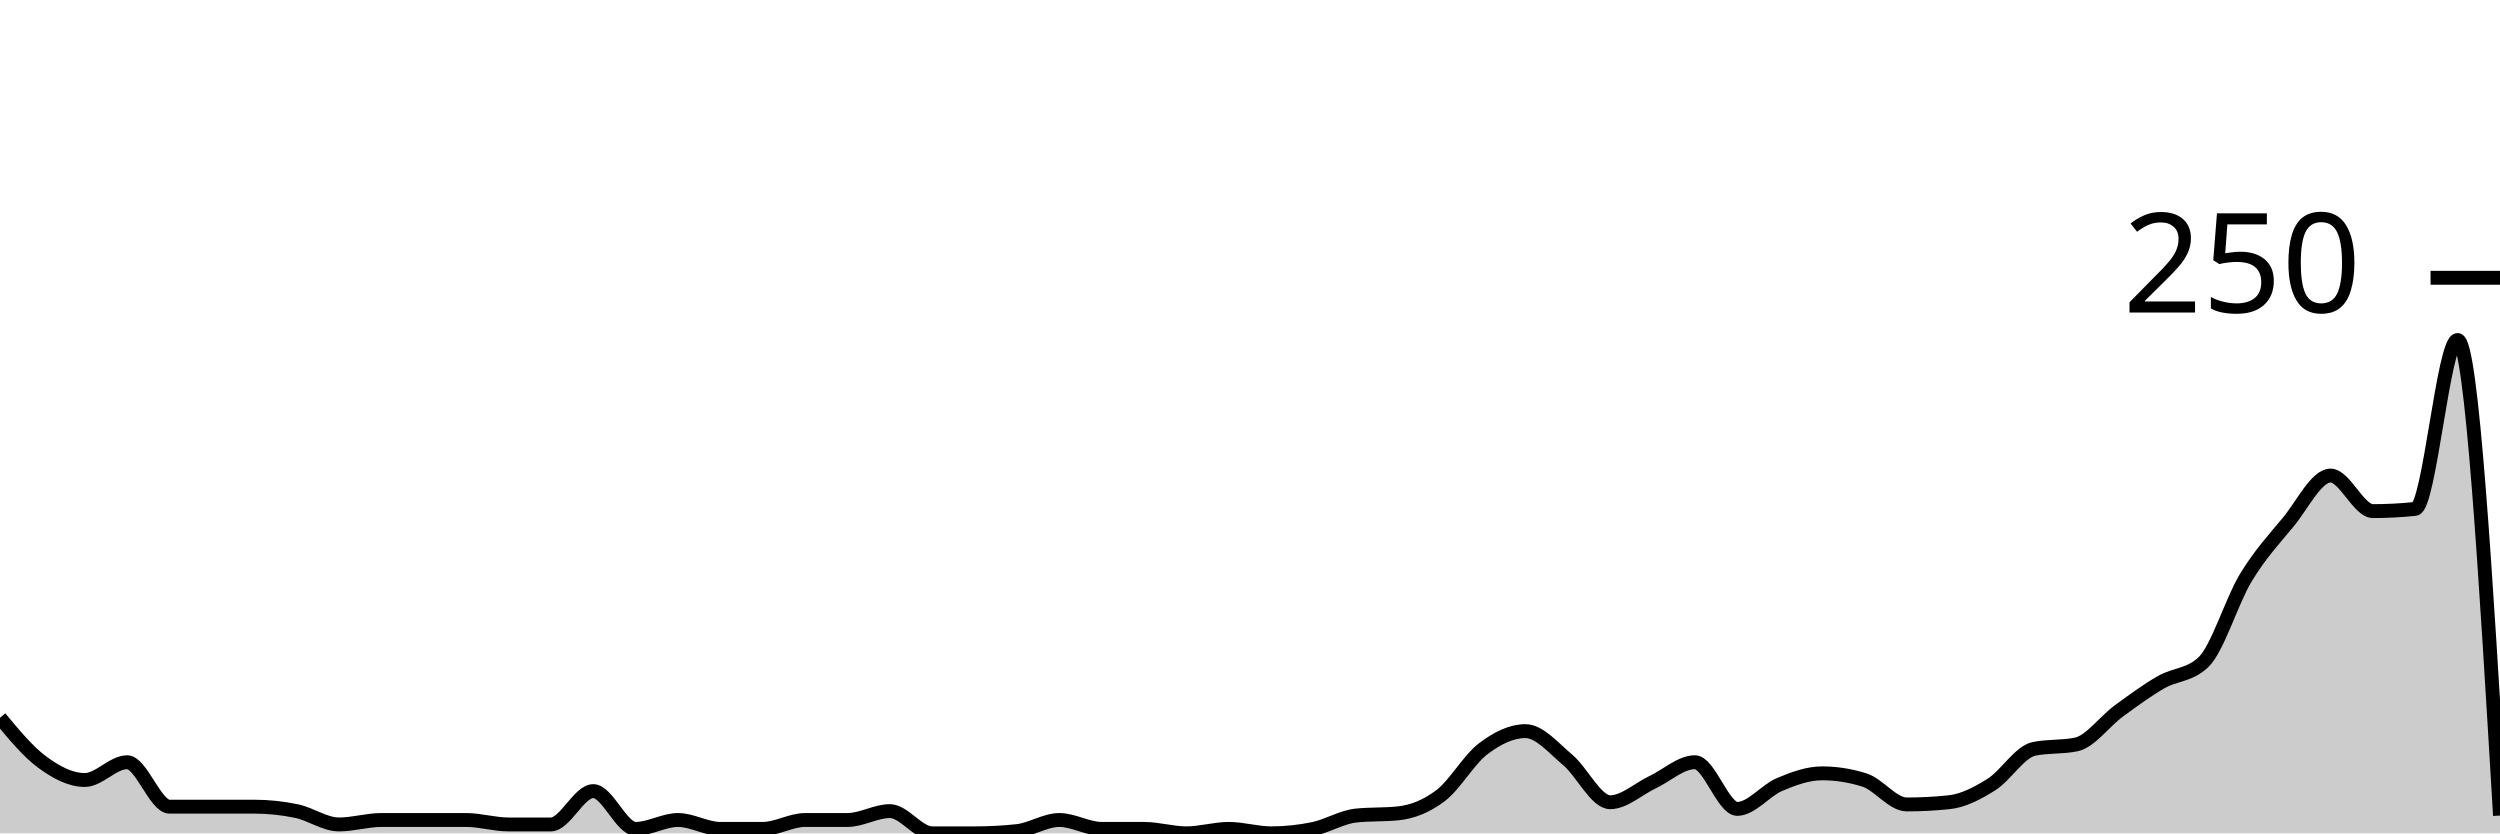
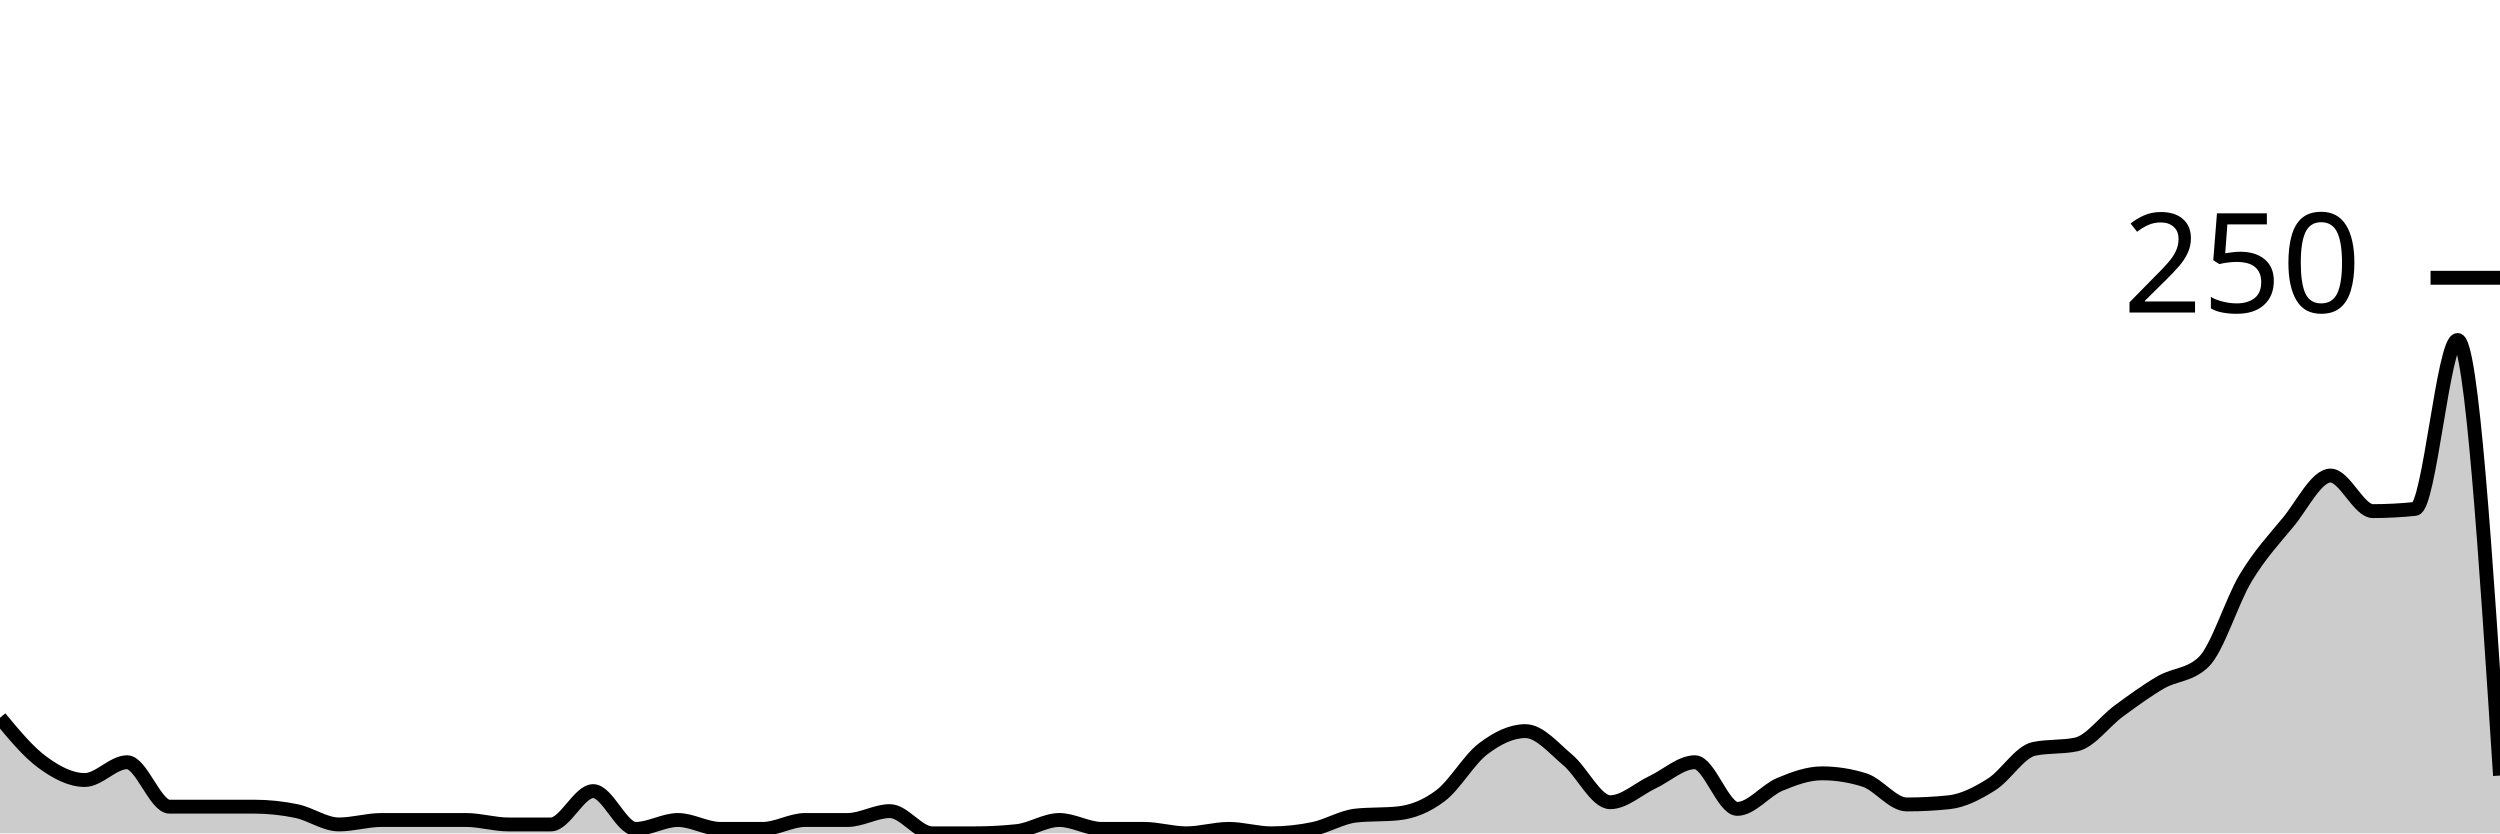
<svg xmlns="http://www.w3.org/2000/svg" viewBox="0 0 180 60">
  <g transform="translate(0,20)">
-     <path class="area" fill="rgba(0, 0, 0, 0.2)" d="M0,31.68C1.017,32.907,2.034,34.133,3.051,34.88C4.068,35.627,5.085,36.16,6.102,36.16C7.119,36.16,8.136,34.88,9.153,34.88C10.169,34.88,11.186,38.08,12.203,38.08C13.22,38.08,14.237,38.08,15.254,38.08C16.271,38.08,17.288,38.08,18.305,38.08C19.322,38.08,20.339,38.187,21.356,38.4C22.373,38.613,23.39,39.36,24.407,39.36C25.424,39.36,26.441,39.04,27.458,39.04C28.475,39.04,29.492,39.04,30.508,39.04C31.525,39.04,32.542,39.04,33.559,39.04C34.576,39.04,35.593,39.36,36.61,39.36C37.627,39.36,38.644,39.36,39.661,39.36C40.678,39.36,41.695,36.96,42.712,36.96C43.729,36.96,44.746,39.68,45.763,39.68C46.78,39.68,47.797,39.04,48.814,39.04C49.831,39.04,50.847,39.68,51.864,39.68C52.881,39.68,53.898,39.68,54.915,39.68C55.932,39.68,56.949,39.04,57.966,39.04C58.983,39.04,60,39.04,61.017,39.04C62.034,39.04,63.051,38.4,64.068,38.4C65.085,38.4,66.102,40,67.119,40C68.136,40,69.153,40,70.169,40C71.186,40,72.203,39.947,73.22,39.84C74.237,39.733,75.254,39.04,76.271,39.04C77.288,39.04,78.305,39.68,79.322,39.68C80.339,39.68,81.356,39.68,82.373,39.68C83.39,39.68,84.407,40,85.424,40C86.441,40,87.458,39.68,88.475,39.68C89.492,39.68,90.508,40,91.525,40C92.542,40,93.559,39.893,94.576,39.68C95.593,39.467,96.61,38.827,97.627,38.72C98.644,38.613,99.661,38.667,100.678,38.56C101.695,38.453,102.712,38.053,103.729,37.28C104.746,36.507,105.763,34.693,106.78,33.92C107.797,33.147,108.814,32.64,109.831,32.64C110.847,32.64,111.864,33.867,112.881,34.72C113.898,35.573,114.915,37.76,115.932,37.76C116.949,37.76,117.966,36.8,118.983,36.32C120,35.84,121.017,34.88,122.034,34.88C123.051,34.88,124.068,38.24,125.085,38.24C126.102,38.24,127.119,36.907,128.136,36.48C129.153,36.053,130.169,35.68,131.186,35.68C132.203,35.68,133.22,35.84,134.237,36.16C135.254,36.48,136.271,37.92,137.288,37.92C138.305,37.92,139.322,37.867,140.339,37.76C141.356,37.653,142.373,37.12,143.39,36.48C144.407,35.84,145.424,34.133,146.441,33.92C147.458,33.707,148.475,33.813,149.492,33.6C150.508,33.387,151.525,31.947,152.542,31.2C153.559,30.453,154.576,29.707,155.593,29.12C156.61,28.533,157.627,28.64,158.644,27.68C159.661,26.72,160.678,23.28,161.695,21.6C162.712,19.92,163.729,18.827,164.746,17.6C165.763,16.373,166.78,14.24,167.797,14.24C168.814,14.24,169.831,16.8,170.847,16.8C171.864,16.8,172.881,16.747,173.898,16.64C174.915,16.533,175.932,4.48,176.949,4.48C177.966,4.48,178.983,21.6,180,38.72L180,40C178.983,40,177.966,40,176.949,40C175.932,40,174.915,40,173.898,40C172.881,40,171.864,40,170.847,40C169.831,40,168.814,40,167.797,40C166.78,40,165.763,40,164.746,40C163.729,40,162.712,40,161.695,40C160.678,40,159.661,40,158.644,40C157.627,40,156.61,40,155.593,40C154.576,40,153.559,40,152.542,40C151.525,40,150.508,40,149.492,40C148.475,40,147.458,40,146.441,40C145.424,40,144.407,40,143.39,40C142.373,40,141.356,40,140.339,40C139.322,40,138.305,40,137.288,40C136.271,40,135.254,40,134.237,40C133.22,40,132.203,40,131.186,40C130.169,40,129.153,40,128.136,40C127.119,40,126.102,40,125.085,40C124.068,40,123.051,40,122.034,40C121.017,40,120,40,118.983,40C117.966,40,116.949,40,115.932,40C114.915,40,113.898,40,112.881,40C111.864,40,110.847,40,109.831,40C108.814,40,107.797,40,106.78,40C105.763,40,104.746,40,103.729,40C102.712,40,101.695,40,100.678,40C99.661,40,98.644,40,97.627,40C96.61,40,95.593,40,94.576,40C93.559,40,92.542,40,91.525,40C90.508,40,89.492,40,88.475,40C87.458,40,86.441,40,85.424,40C84.407,40,83.39,40,82.373,40C81.356,40,80.339,40,79.322,40C78.305,40,77.288,40,76.271,40C75.254,40,74.237,40,73.22,40C72.203,40,71.186,40,70.169,40C69.153,40,68.136,40,67.119,40C66.102,40,65.085,40,64.068,40C63.051,40,62.034,40,61.017,40C60,40,58.983,40,57.966,40C56.949,40,55.932,40,54.915,40C53.898,40,52.881,40,51.864,40C50.847,40,49.831,40,48.814,40C47.797,40,46.78,40,45.763,40C44.746,40,43.729,40,42.712,40C41.695,40,40.678,40,39.661,40C38.644,40,37.627,40,36.61,40C35.593,40,34.576,40,33.559,40C32.542,40,31.525,40,30.508,40C29.492,40,28.475,40,27.458,40C26.441,40,25.424,40,24.407,40C23.39,40,22.373,40,21.356,40C20.339,40,19.322,40,18.305,40C17.288,40,16.271,40,15.254,40C14.237,40,13.22,40,12.203,40C11.186,40,10.169,40,9.153,40C8.136,40,7.119,40,6.102,40C5.085,40,4.068,40,3.051,40C2.034,40,1.017,40,0,40Z" />
-     <path class="line" stroke="black" fill="none" d="M0,31.68C1.017,32.907,2.034,34.133,3.051,34.88C4.068,35.627,5.085,36.16,6.102,36.16C7.119,36.16,8.136,34.88,9.153,34.88C10.169,34.88,11.186,38.08,12.203,38.08C13.22,38.08,14.237,38.08,15.254,38.08C16.271,38.08,17.288,38.08,18.305,38.08C19.322,38.08,20.339,38.187,21.356,38.4C22.373,38.613,23.39,39.36,24.407,39.36C25.424,39.36,26.441,39.04,27.458,39.04C28.475,39.04,29.492,39.04,30.508,39.04C31.525,39.04,32.542,39.04,33.559,39.04C34.576,39.04,35.593,39.36,36.61,39.36C37.627,39.36,38.644,39.36,39.661,39.36C40.678,39.36,41.695,36.96,42.712,36.96C43.729,36.96,44.746,39.68,45.763,39.68C46.78,39.68,47.797,39.04,48.814,39.04C49.831,39.04,50.847,39.68,51.864,39.68C52.881,39.68,53.898,39.68,54.915,39.68C55.932,39.68,56.949,39.04,57.966,39.04C58.983,39.04,60,39.04,61.017,39.04C62.034,39.04,63.051,38.4,64.068,38.4C65.085,38.4,66.102,40,67.119,40C68.136,40,69.153,40,70.169,40C71.186,40,72.203,39.947,73.22,39.84C74.237,39.733,75.254,39.04,76.271,39.04C77.288,39.04,78.305,39.68,79.322,39.68C80.339,39.68,81.356,39.68,82.373,39.68C83.39,39.68,84.407,40,85.424,40C86.441,40,87.458,39.68,88.475,39.68C89.492,39.68,90.508,40,91.525,40C92.542,40,93.559,39.893,94.576,39.68C95.593,39.467,96.61,38.827,97.627,38.72C98.644,38.613,99.661,38.667,100.678,38.56C101.695,38.453,102.712,38.053,103.729,37.28C104.746,36.507,105.763,34.693,106.78,33.92C107.797,33.147,108.814,32.64,109.831,32.64C110.847,32.64,111.864,33.867,112.881,34.72C113.898,35.573,114.915,37.76,115.932,37.76C116.949,37.76,117.966,36.8,118.983,36.32C120,35.84,121.017,34.88,122.034,34.88C123.051,34.88,124.068,38.24,125.085,38.24C126.102,38.24,127.119,36.907,128.136,36.48C129.153,36.053,130.169,35.68,131.186,35.68C132.203,35.68,133.22,35.84,134.237,36.16C135.254,36.48,136.271,37.92,137.288,37.92C138.305,37.92,139.322,37.867,140.339,37.76C141.356,37.653,142.373,37.12,143.39,36.48C144.407,35.84,145.424,34.133,146.441,33.92C147.458,33.707,148.475,33.813,149.492,33.6C150.508,33.387,151.525,31.947,152.542,31.2C153.559,30.453,154.576,29.707,155.593,29.12C156.61,28.533,157.627,28.64,158.644,27.68C159.661,26.72,160.678,23.28,161.695,21.6C162.712,19.92,163.729,18.827,164.746,17.6C165.763,16.373,166.78,14.24,167.797,14.24C168.814,14.24,169.831,16.8,170.847,16.8C171.864,16.8,172.881,16.747,173.898,16.64C174.915,16.533,175.932,4.48,176.949,4.48C177.966,4.48,178.983,21.6,180,38.72" />
+     <path class="area" fill="rgba(0, 0, 0, 0.2)" d="M0,31.68C1.017,32.907,2.034,34.133,3.051,34.88C4.068,35.627,5.085,36.16,6.102,36.16C7.119,36.16,8.136,34.88,9.153,34.88C10.169,34.88,11.186,38.08,12.203,38.08C13.22,38.08,14.237,38.08,15.254,38.08C16.271,38.08,17.288,38.08,18.305,38.08C19.322,38.08,20.339,38.187,21.356,38.4C22.373,38.613,23.39,39.36,24.407,39.36C25.424,39.36,26.441,39.04,27.458,39.04C28.475,39.04,29.492,39.04,30.508,39.04C31.525,39.04,32.542,39.04,33.559,39.04C34.576,39.04,35.593,39.36,36.61,39.36C37.627,39.36,38.644,39.36,39.661,39.36C40.678,39.36,41.695,36.96,42.712,36.96C43.729,36.96,44.746,39.68,45.763,39.68C46.78,39.68,47.797,39.04,48.814,39.04C49.831,39.04,50.847,39.68,51.864,39.68C52.881,39.68,53.898,39.68,54.915,39.68C55.932,39.68,56.949,39.04,57.966,39.04C58.983,39.04,60,39.04,61.017,39.04C62.034,39.04,63.051,38.4,64.068,38.4C65.085,38.4,66.102,40,67.119,40C68.136,40,69.153,40,70.169,40C71.186,40,72.203,39.947,73.22,39.84C74.237,39.733,75.254,39.04,76.271,39.04C77.288,39.04,78.305,39.68,79.322,39.68C80.339,39.68,81.356,39.68,82.373,39.68C83.39,39.68,84.407,40,85.424,40C86.441,40,87.458,39.68,88.475,39.68C89.492,39.68,90.508,40,91.525,40C92.542,40,93.559,39.893,94.576,39.68C95.593,39.467,96.61,38.827,97.627,38.72C98.644,38.613,99.661,38.667,100.678,38.56C101.695,38.453,102.712,38.053,103.729,37.28C104.746,36.507,105.763,34.693,106.78,33.92C107.797,33.147,108.814,32.64,109.831,32.64C110.847,32.64,111.864,33.867,112.881,34.72C113.898,35.573,114.915,37.76,115.932,37.76C116.949,37.76,117.966,36.8,118.983,36.32C120,35.84,121.017,34.88,122.034,34.88C123.051,34.88,124.068,38.24,125.085,38.24C126.102,38.24,127.119,36.907,128.136,36.48C129.153,36.053,130.169,35.68,131.186,35.68C132.203,35.68,133.22,35.84,134.237,36.16C135.254,36.48,136.271,37.92,137.288,37.92C138.305,37.92,139.322,37.867,140.339,37.76C141.356,37.653,142.373,37.12,143.39,36.48C144.407,35.84,145.424,34.133,146.441,33.92C147.458,33.707,148.475,33.813,149.492,33.6C150.508,33.387,151.525,31.947,152.542,31.2C153.559,30.453,154.576,29.707,155.593,29.12C156.61,28.533,157.627,28.64,158.644,27.68C159.661,26.72,160.678,23.28,161.695,21.6C162.712,19.92,163.729,18.827,164.746,17.6C165.763,16.373,166.78,14.24,167.797,14.24C168.814,14.24,169.831,16.8,170.847,16.8C171.864,16.8,172.881,16.747,173.898,16.64C174.915,16.533,175.932,4.48,176.949,4.48C177.966,4.48,178.983,20.16,180,35.84L180,40C178.983,40,177.966,40,176.949,40C175.932,40,174.915,40,173.898,40C172.881,40,171.864,40,170.847,40C169.831,40,168.814,40,167.797,40C166.78,40,165.763,40,164.746,40C163.729,40,162.712,40,161.695,40C160.678,40,159.661,40,158.644,40C157.627,40,156.61,40,155.593,40C154.576,40,153.559,40,152.542,40C151.525,40,150.508,40,149.492,40C148.475,40,147.458,40,146.441,40C145.424,40,144.407,40,143.39,40C142.373,40,141.356,40,140.339,40C139.322,40,138.305,40,137.288,40C136.271,40,135.254,40,134.237,40C133.22,40,132.203,40,131.186,40C130.169,40,129.153,40,128.136,40C127.119,40,126.102,40,125.085,40C124.068,40,123.051,40,122.034,40C121.017,40,120,40,118.983,40C117.966,40,116.949,40,115.932,40C114.915,40,113.898,40,112.881,40C111.864,40,110.847,40,109.831,40C108.814,40,107.797,40,106.78,40C105.763,40,104.746,40,103.729,40C102.712,40,101.695,40,100.678,40C99.661,40,98.644,40,97.627,40C96.61,40,95.593,40,94.576,40C93.559,40,92.542,40,91.525,40C90.508,40,89.492,40,88.475,40C87.458,40,86.441,40,85.424,40C84.407,40,83.39,40,82.373,40C81.356,40,80.339,40,79.322,40C78.305,40,77.288,40,76.271,40C75.254,40,74.237,40,73.22,40C72.203,40,71.186,40,70.169,40C69.153,40,68.136,40,67.119,40C66.102,40,65.085,40,64.068,40C63.051,40,62.034,40,61.017,40C60,40,58.983,40,57.966,40C56.949,40,55.932,40,54.915,40C53.898,40,52.881,40,51.864,40C50.847,40,49.831,40,48.814,40C47.797,40,46.78,40,45.763,40C44.746,40,43.729,40,42.712,40C41.695,40,40.678,40,39.661,40C38.644,40,37.627,40,36.61,40C35.593,40,34.576,40,33.559,40C32.542,40,31.525,40,30.508,40C29.492,40,28.475,40,27.458,40C26.441,40,25.424,40,24.407,40C23.39,40,22.373,40,21.356,40C20.339,40,19.322,40,18.305,40C17.288,40,16.271,40,15.254,40C14.237,40,13.22,40,12.203,40C11.186,40,10.169,40,9.153,40C8.136,40,7.119,40,6.102,40C5.085,40,4.068,40,3.051,40C2.034,40,1.017,40,0,40Z" />
+     <path class="line" stroke="black" fill="none" d="M0,31.68C1.017,32.907,2.034,34.133,3.051,34.88C4.068,35.627,5.085,36.16,6.102,36.16C7.119,36.16,8.136,34.88,9.153,34.88C10.169,34.88,11.186,38.08,12.203,38.08C13.22,38.08,14.237,38.08,15.254,38.08C16.271,38.08,17.288,38.08,18.305,38.08C19.322,38.08,20.339,38.187,21.356,38.4C22.373,38.613,23.39,39.36,24.407,39.36C25.424,39.36,26.441,39.04,27.458,39.04C28.475,39.04,29.492,39.04,30.508,39.04C31.525,39.04,32.542,39.04,33.559,39.04C34.576,39.04,35.593,39.36,36.61,39.36C37.627,39.36,38.644,39.36,39.661,39.36C40.678,39.36,41.695,36.96,42.712,36.96C43.729,36.96,44.746,39.68,45.763,39.68C46.78,39.68,47.797,39.04,48.814,39.04C49.831,39.04,50.847,39.68,51.864,39.68C52.881,39.68,53.898,39.68,54.915,39.68C55.932,39.68,56.949,39.04,57.966,39.04C58.983,39.04,60,39.04,61.017,39.04C62.034,39.04,63.051,38.4,64.068,38.4C65.085,38.4,66.102,40,67.119,40C68.136,40,69.153,40,70.169,40C71.186,40,72.203,39.947,73.22,39.84C74.237,39.733,75.254,39.04,76.271,39.04C77.288,39.04,78.305,39.68,79.322,39.68C80.339,39.68,81.356,39.68,82.373,39.68C83.39,39.68,84.407,40,85.424,40C86.441,40,87.458,39.68,88.475,39.68C89.492,39.68,90.508,40,91.525,40C92.542,40,93.559,39.893,94.576,39.68C95.593,39.467,96.61,38.827,97.627,38.72C98.644,38.613,99.661,38.667,100.678,38.56C101.695,38.453,102.712,38.053,103.729,37.28C104.746,36.507,105.763,34.693,106.78,33.92C107.797,33.147,108.814,32.64,109.831,32.64C110.847,32.64,111.864,33.867,112.881,34.72C113.898,35.573,114.915,37.76,115.932,37.76C116.949,37.76,117.966,36.8,118.983,36.32C120,35.84,121.017,34.88,122.034,34.88C123.051,34.88,124.068,38.24,125.085,38.24C126.102,38.24,127.119,36.907,128.136,36.48C129.153,36.053,130.169,35.68,131.186,35.68C132.203,35.68,133.22,35.84,134.237,36.16C135.254,36.48,136.271,37.92,137.288,37.92C138.305,37.92,139.322,37.867,140.339,37.76C141.356,37.653,142.373,37.12,143.39,36.48C144.407,35.84,145.424,34.133,146.441,33.92C147.458,33.707,148.475,33.813,149.492,33.6C150.508,33.387,151.525,31.947,152.542,31.2C153.559,30.453,154.576,29.707,155.593,29.12C156.61,28.533,157.627,28.64,158.644,27.68C159.661,26.72,160.678,23.28,161.695,21.6C162.712,19.92,163.729,18.827,164.746,17.6C165.763,16.373,166.78,14.24,167.797,14.24C168.814,14.24,169.831,16.8,170.847,16.8C171.864,16.8,172.881,16.747,173.898,16.64C174.915,16.533,175.932,4.48,176.949,4.48C177.966,4.48,178.983,20.16,180,35.84" />
    <path class="axis-ceiling" stroke-width="1" stroke="black" fill="none" d="M175,0L180,0" />
    <text class="axis-ceiling-label" font-family="sans-serif" text-anchor="end" font-size="10px" x="170" y="2.5">250</text>
  </g>
</svg>
